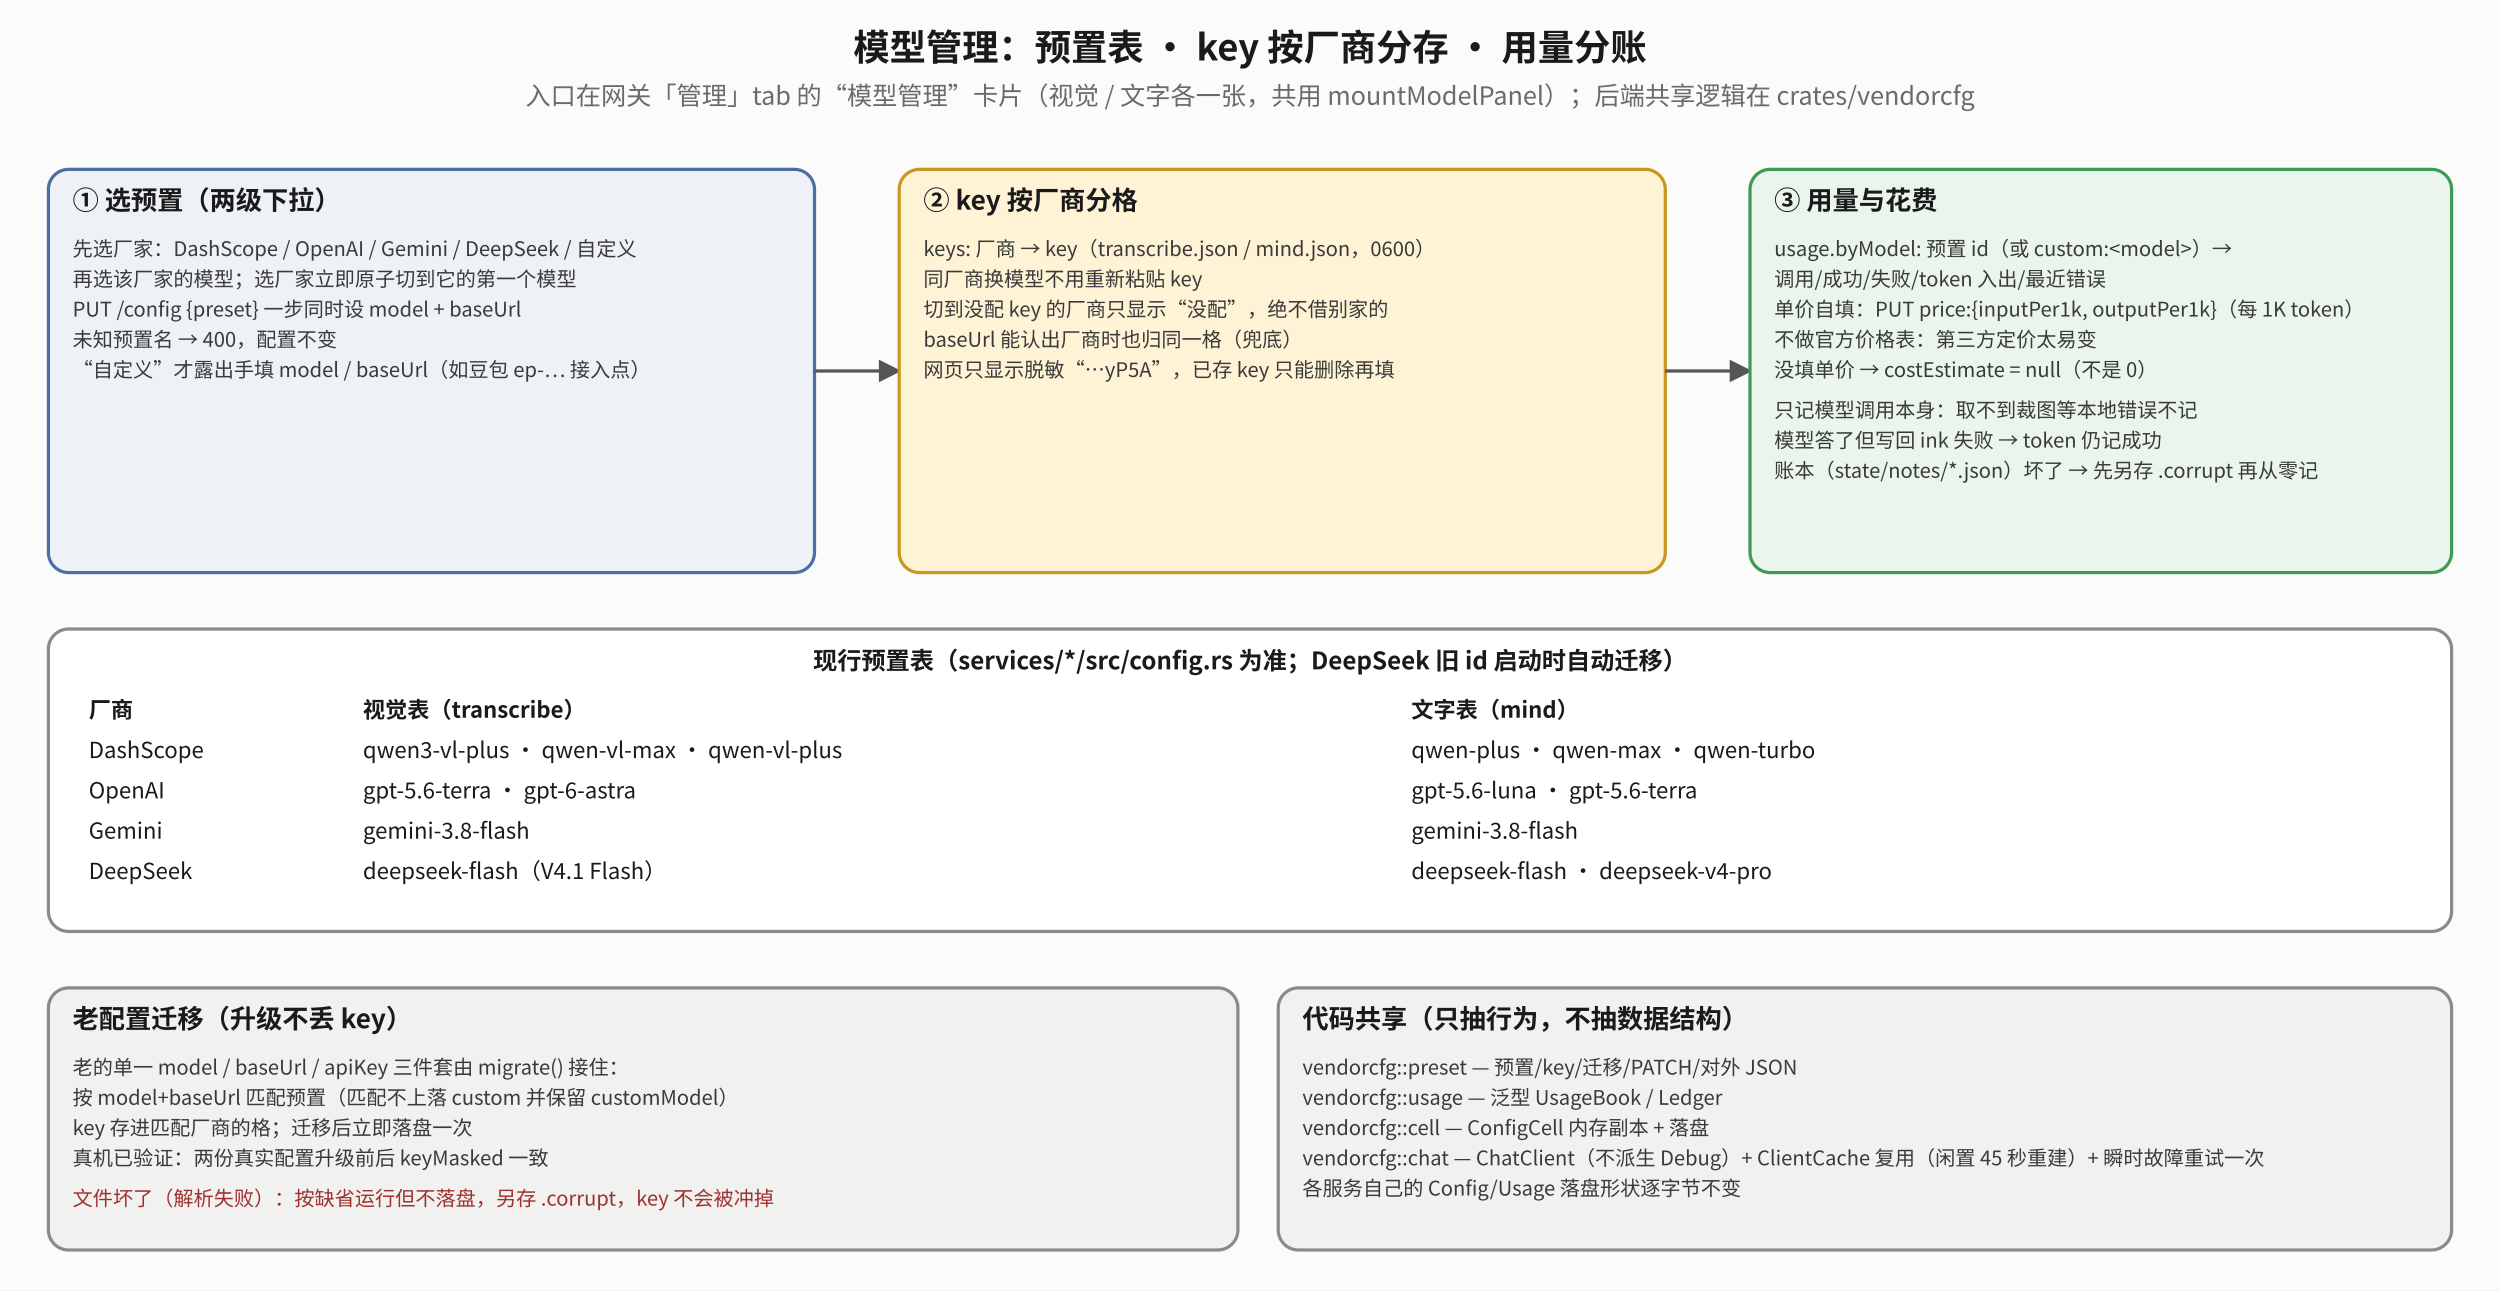
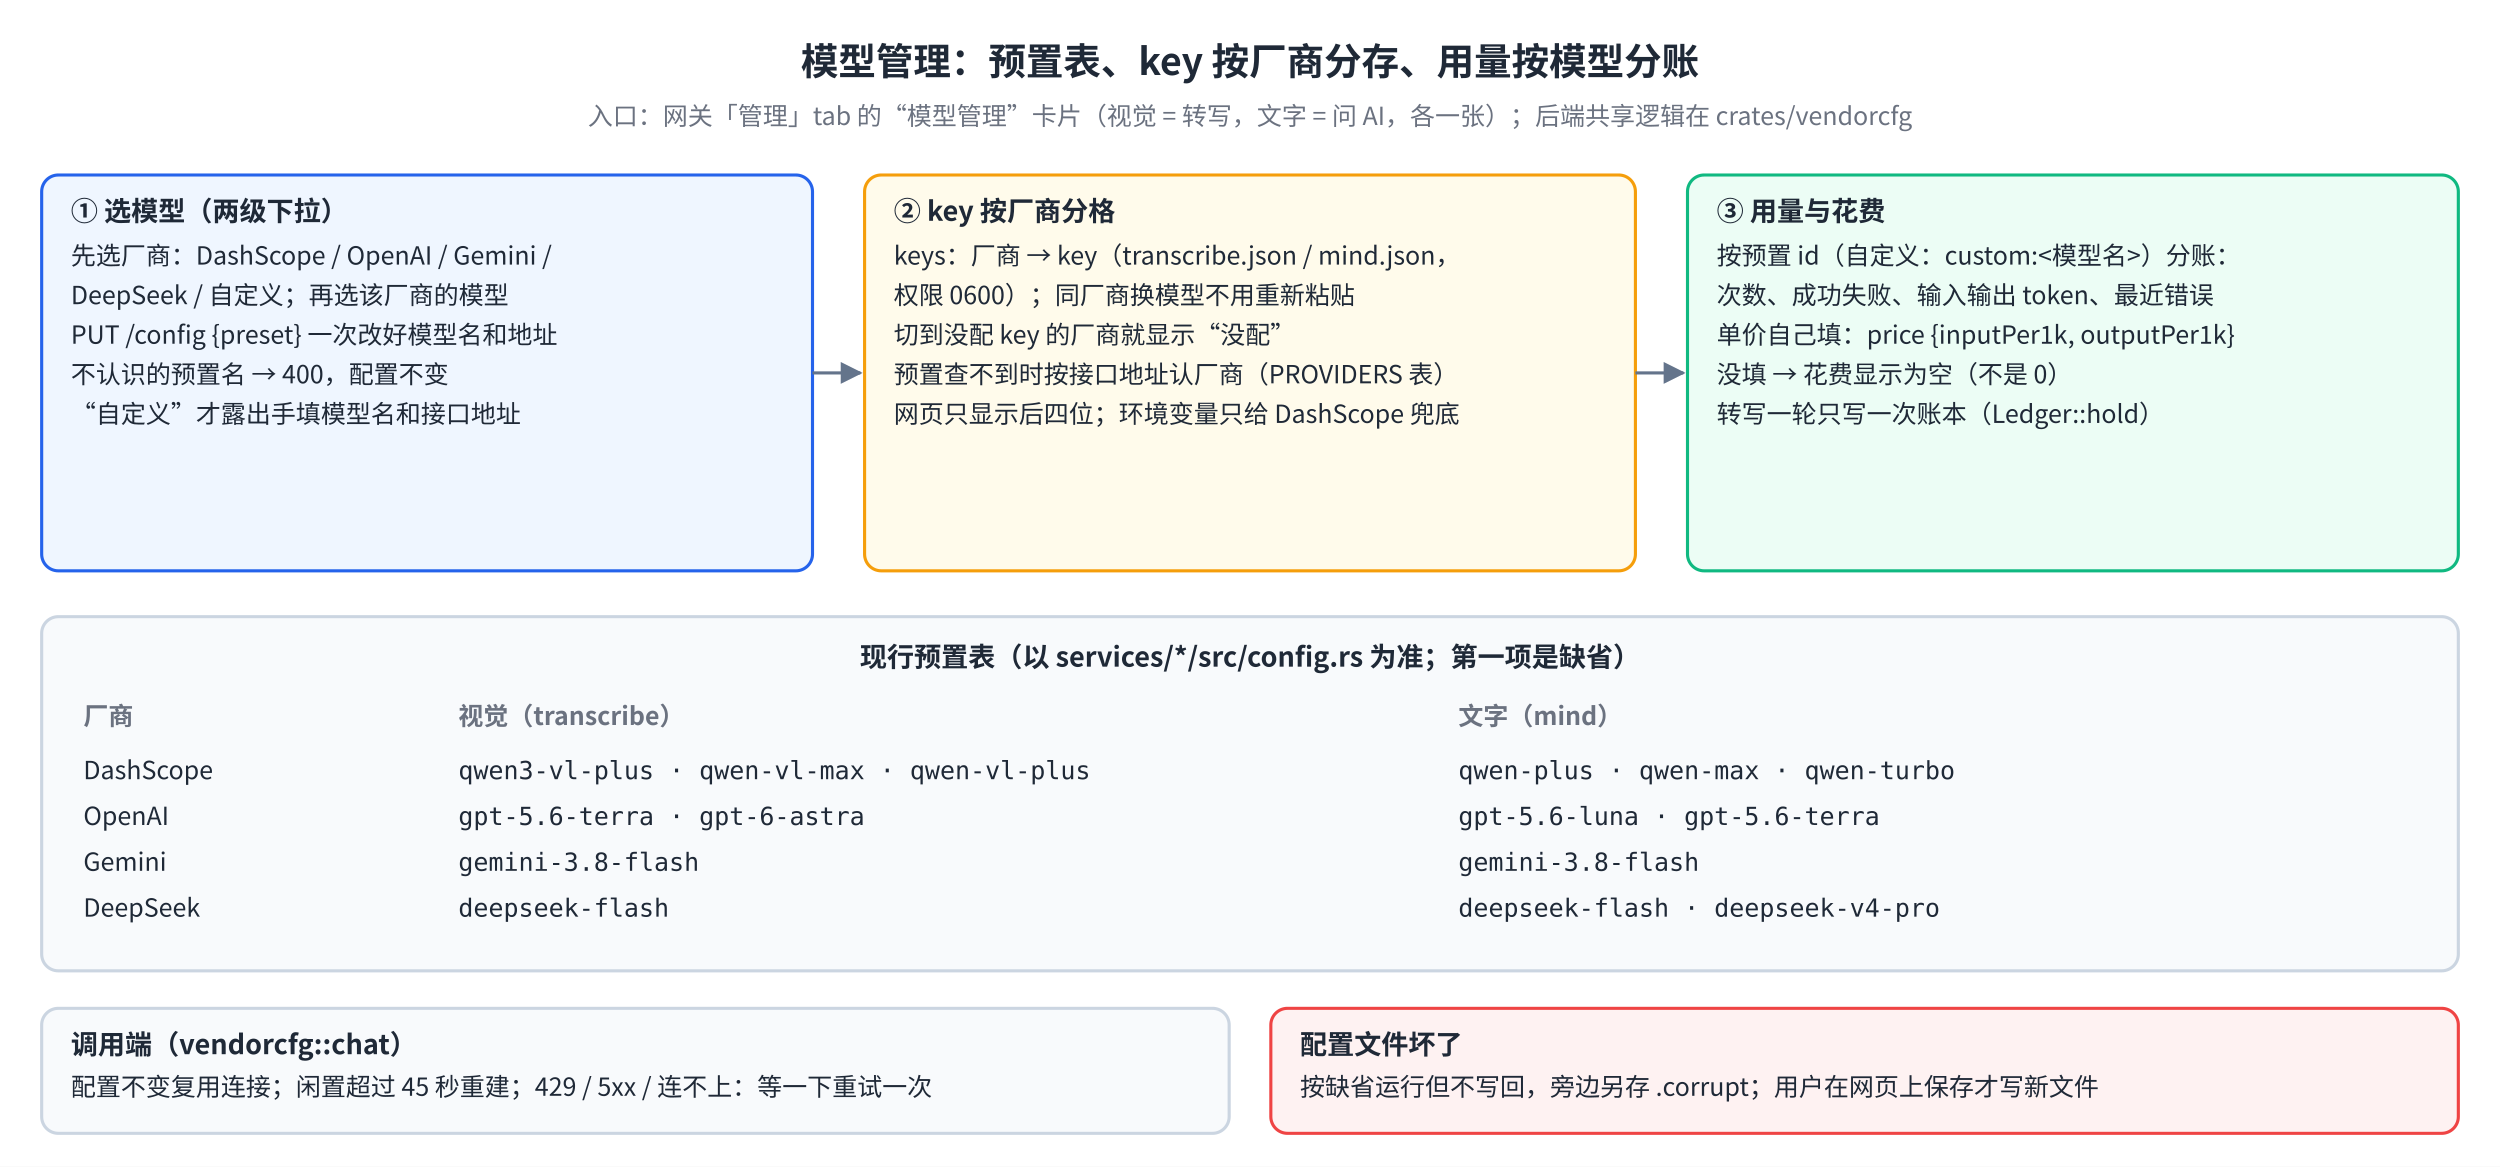
- <svg xmlns="http://www.w3.org/2000/svg" viewBox="0 0 1240 640" font-family="Noto Sans CJK SC, sans-serif">
+ <svg xmlns="http://www.w3.org/2000/svg" viewBox="0 0 1200 560" font-family="Noto Sans SC, Noto Sans CJK SC, PingFang SC, sans-serif">
+   <rect width="100%" height="100%" fill="#FFFFFF" />
  <defs>
-     <marker id="mk" viewBox="0 0 10 10" refX="9" refY="5" markerWidth="7" markerHeight="7" orient="auto-start-reverse">
-       <path d="M0,0 L10,5 L0,10 z" fill="#555" />
+     <marker id="mc-arr" viewBox="0 0 10 10" refX="9" refY="5" markerWidth="7" markerHeight="7" orient="auto-start-reverse">
+       <path d="M0,0 L10,5 L0,10 z" fill="#64748B" />
    </marker>
-     <marker id="mr" viewBox="0 0 10 10" refX="9" refY="5" markerWidth="7" markerHeight="7" orient="auto-start-reverse">
-       <path d="M0,0 L10,5 L0,10 z" fill="#b0451f" />
+     <marker id="mc-arr-red" viewBox="0 0 10 10" refX="9" refY="5" markerWidth="7" markerHeight="7" orient="auto-start-reverse">
+       <path d="M0,0 L10,5 L0,10 z" fill="#EF4444" />
    </marker>
-     <marker id="mg" viewBox="0 0 10 10" refX="9" refY="5" markerWidth="7" markerHeight="7" orient="auto-start-reverse">
-       <path d="M0,0 L10,5 L0,10 z" fill="#2f7d45" />
+     <marker id="mc-arr-green" viewBox="0 0 10 10" refX="9" refY="5" markerWidth="7" markerHeight="7" orient="auto-start-reverse">
+       <path d="M0,0 L10,5 L0,10 z" fill="#10B981" />
+     </marker>
+     <marker id="mc-arr-blue" viewBox="0 0 10 10" refX="9" refY="5" markerWidth="7" markerHeight="7" orient="auto-start-reverse">
+       <path d="M0,0 L10,5 L0,10 z" fill="#2563EB" />
    </marker>
  </defs>
-   <rect x="0" y="0" width="1240" height="640" fill="#fbfbfa" />
-   <text x="620.0" y="30" text-anchor="middle" font-size="18" font-weight="bold" fill="#1a1a1a">模型管理：预置表 · key 按厂商分存 · 用量分账</text>
-   <text x="620.0" y="52" text-anchor="middle" font-size="12.5" fill="#6a6a6a">入口在网关「管理」tab 的“模型管理”卡片（视觉 / 文字各一张，共用 mountModelPanel）；后端共享逻辑在 crates/vendorcfg</text>
-   <rect x="24" y="84" width="380" height="200" rx="10" fill="#eef2f7" stroke="#4a6fa5" stroke-width="1.6" />
-   <text x="36" y="104" text-anchor="start" font-size="13" font-weight="bold" fill="#1a1a1a">① 选预置（两级下拉）</text>
-   <text x="36" y="127" text-anchor="start" font-size="10" fill="#3a3a3a">先选厂家：DashScope / OpenAI / Gemini / DeepSeek / 自定义</text>
-   <text x="36" y="142" text-anchor="start" font-size="10" fill="#3a3a3a">再选该厂家的模型；选厂家立即原子切到它的第一个模型</text>
-   <text x="36" y="157" text-anchor="start" font-size="10" fill="#3a3a3a">PUT /config {preset} 一步同时设 model + baseUrl</text>
-   <text x="36" y="172" text-anchor="start" font-size="10" fill="#3a3a3a">未知预置名 → 400，配置不变</text>
-   <text x="36" y="187" text-anchor="start" font-size="10" fill="#3a3a3a">“自定义”才露出手填 model / baseUrl（如豆包 ep-… 接入点）</text>
-   <polyline points="404,184 446,184" fill="none" stroke="#555" stroke-width="1.6" marker-end="url(#mk)" />
-   <rect x="446" y="84" width="380" height="200" rx="10" fill="#fff3d6" stroke="#c9971f" stroke-width="1.6" />
-   <text x="458" y="104" text-anchor="start" font-size="13" font-weight="bold" fill="#1a1a1a">② key 按厂商分格</text>
-   <text x="458" y="127" text-anchor="start" font-size="10" fill="#3a3a3a">keys: 厂商 → key（transcribe.json / mind.json，0600）</text>
-   <text x="458" y="142" text-anchor="start" font-size="10" fill="#3a3a3a">同厂商换模型不用重新粘贴 key</text>
-   <text x="458" y="157" text-anchor="start" font-size="10" fill="#3a3a3a">切到没配 key 的厂商只显示“没配”，绝不借别家的</text>
-   <text x="458" y="172" text-anchor="start" font-size="10" fill="#3a3a3a">baseUrl 能认出厂商时也归同一格（兜底）</text>
-   <text x="458" y="187" text-anchor="start" font-size="10" fill="#3a3a3a">网页只显示脱敏“…yP5A”，已存 key 只能删除再填</text>
-   <polyline points="826,184 868,184" fill="none" stroke="#555" stroke-width="1.6" marker-end="url(#mk)" />
-   <rect x="868" y="84" width="348" height="200" rx="10" fill="#eaf6ec" stroke="#3f9a55" stroke-width="1.6" />
-   <text x="880" y="104" text-anchor="start" font-size="13" font-weight="bold" fill="#1a1a1a">③ 用量与花费</text>
-   <text x="880" y="127" text-anchor="start" font-size="10" fill="#3a3a3a">usage.byModel: 预置 id（或 custom:&lt;model&gt;）→</text>
-   <text x="880" y="142" text-anchor="start" font-size="10" fill="#3a3a3a">  调用/成功/失败/token 入出/最近错误</text>
-   <text x="880" y="157" text-anchor="start" font-size="10" fill="#3a3a3a">单价自填：PUT price:{inputPer1k, outputPer1k}（每 1K token）</text>
-   <text x="880" y="172" text-anchor="start" font-size="10" fill="#3a3a3a">  不做官方价格表：第三方定价太易变</text>
-   <text x="880" y="187" text-anchor="start" font-size="10" fill="#3a3a3a">没填单价 → costEstimate = null（不是 0）</text>
-   <text x="880" y="207" text-anchor="start" font-size="10" fill="#3a3a3a">只记模型调用本身：取不到裁图等本地错误不记</text>
-   <text x="880" y="222" text-anchor="start" font-size="10" fill="#3a3a3a">模型答了但写回 ink 失败 → token 仍记成功</text>
-   <text x="880" y="237" text-anchor="start" font-size="10" fill="#3a3a3a">账本（state/notes/*.json）坏了 → 先另存 .corrupt 再从零记</text>
-   <rect x="24" y="312" width="1192" height="150" rx="10" fill="#ffffff" stroke="#8a8a8a" stroke-width="1.6" />
-   <text x="620.0" y="332" text-anchor="middle" font-size="12" font-weight="bold" fill="#1a1a1a">现行预置表（services/*/src/config.rs 为准；DeepSeek 旧 id 启动时自动迁移）</text>
-   <text x="44" y="356" text-anchor="start" font-size="11" font-weight="bold" fill="#1a1a1a">厂商</text>
-   <text x="180" y="356" text-anchor="start" font-size="11" font-weight="bold" fill="#1a1a1a">视觉表（transcribe）</text>
-   <text x="700" y="356" text-anchor="start" font-size="11" font-weight="bold" fill="#1a1a1a">文字表（mind）</text>
-   <text x="44" y="376" text-anchor="start" font-size="11" fill="#1a1a1a">DashScope</text>
-   <text x="180" y="376" text-anchor="start" font-size="11" fill="#1a1a1a">qwen3-vl-plus · qwen-vl-max · qwen-vl-plus</text>
-   <text x="700" y="376" text-anchor="start" font-size="11" fill="#1a1a1a">qwen-plus · qwen-max · qwen-turbo</text>
-   <text x="44" y="396" text-anchor="start" font-size="11" fill="#1a1a1a">OpenAI</text>
-   <text x="180" y="396" text-anchor="start" font-size="11" fill="#1a1a1a">gpt-5.6-terra · gpt-6-astra</text>
-   <text x="700" y="396" text-anchor="start" font-size="11" fill="#1a1a1a">gpt-5.6-luna · gpt-5.6-terra</text>
-   <text x="44" y="416" text-anchor="start" font-size="11" fill="#1a1a1a">Gemini</text>
-   <text x="180" y="416" text-anchor="start" font-size="11" fill="#1a1a1a">gemini-3.8-flash</text>
-   <text x="700" y="416" text-anchor="start" font-size="11" fill="#1a1a1a">gemini-3.8-flash</text>
-   <text x="44" y="436" text-anchor="start" font-size="11" fill="#1a1a1a">DeepSeek</text>
-   <text x="180" y="436" text-anchor="start" font-size="11" fill="#1a1a1a">deepseek-flash（V4.1 Flash）</text>
-   <text x="700" y="436" text-anchor="start" font-size="11" fill="#1a1a1a">deepseek-flash · deepseek-v4-pro</text>
-   <rect x="24" y="490" width="590" height="130" rx="10" fill="#f1f1ef" stroke="#8a8a8a" stroke-width="1.6" />
-   <text x="36" y="510" text-anchor="start" font-size="13" font-weight="bold" fill="#1a1a1a">老配置迁移（升级不丢 key）</text>
-   <text x="36" y="533" text-anchor="start" font-size="10" fill="#3a3a3a">老的单一 model / baseUrl / apiKey 三件套由 migrate() 接住：</text>
-   <text x="36" y="548" text-anchor="start" font-size="10" fill="#3a3a3a">按 model+baseUrl 匹配预置（匹配不上落 custom 并保留 customModel）</text>
-   <text x="36" y="563" text-anchor="start" font-size="10" fill="#3a3a3a">key 存进匹配厂商的格；迁移后立即落盘一次</text>
-   <text x="36" y="578" text-anchor="start" font-size="10" fill="#3a3a3a">真机已验证：两份真实配置升级前后 keyMasked 一致</text>
-   <text x="36" y="598" text-anchor="start" font-size="10" fill="#a03030">文件坏了（解析失败）：按缺省运行但不落盘，另存 .corrupt，key 不会被冲掉</text>
-   <rect x="634" y="490" width="582" height="130" rx="10" fill="#f1f1ef" stroke="#8a8a8a" stroke-width="1.6" />
-   <text x="646" y="510" text-anchor="start" font-size="13" font-weight="bold" fill="#1a1a1a">代码共享（只抽行为，不抽数据结构）</text>
-   <text x="646" y="533" text-anchor="start" font-size="10" fill="#3a3a3a">vendorcfg::preset — 预置/key/迁移/PATCH/对外 JSON</text>
-   <text x="646" y="548" text-anchor="start" font-size="10" fill="#3a3a3a">vendorcfg::usage — 泛型 UsageBook / Ledger</text>
-   <text x="646" y="563" text-anchor="start" font-size="10" fill="#3a3a3a">vendorcfg::cell — ConfigCell 内存副本 + 落盘</text>
-   <text x="646" y="578" text-anchor="start" font-size="10" fill="#3a3a3a">vendorcfg::chat — ChatClient（不派生 Debug）+ ClientCache 复用（闲置 45 秒重建）+ 瞬时故障重试一次</text>
-   <text x="646" y="593" text-anchor="start" font-size="10" fill="#3a3a3a">各服务自己的 Config/Usage 落盘形状逐字节不变</text>
+   <text x="600.0" y="36" font-size="18" fill="#1F2937" font-weight="bold" text-anchor="middle">模型管理：预置表、key 按厂商分存、用量按模型分账</text>
+   <text x="600.0" y="60" font-size="12" fill="#6B7280" text-anchor="middle">入口：网关「管理」tab 的“模型管理”卡片（视觉 = 转写，文字 = 问 AI，各一张）；后端共享逻辑在 crates/vendorcfg</text>
+   <rect x="20" y="84" width="370" height="190" rx="8" fill="#EFF6FF" stroke="#2563EB" stroke-width="1.5" />
+   <text x="34" y="106" font-size="13" fill="#1F2937" font-weight="bold">① 选模型（两级下拉）</text>
+   <text x="34" y="127" font-size="12" fill="#1F2937">先选厂商：DashScope / OpenAI / Gemini /</text>
+   <text x="34" y="146" font-size="12" fill="#1F2937">DeepSeek / 自定义；再选该厂商的模型</text>
+   <text x="34" y="165" font-size="12" fill="#1F2937">PUT /config {preset} 一次改好模型名和地址</text>
+   <text x="34" y="184" font-size="12" fill="#1F2937">不认识的预置名 → 400，配置不变</text>
+   <text x="34" y="203" font-size="12" fill="#1F2937">“自定义”才露出手填模型名和接口地址</text>
+   <rect x="415" y="84" width="370" height="190" rx="8" fill="#FFFBEB" stroke="#F59E0B" stroke-width="1.5" />
+   <text x="429" y="106" font-size="13" fill="#1F2937" font-weight="bold">② key 按厂商分格</text>
+   <text x="429" y="127" font-size="12" fill="#1F2937">keys：厂商 → key（transcribe.json / mind.json，</text>
+   <text x="429" y="146" font-size="12" fill="#1F2937">权限 0600）；同厂商换模型不用重新粘贴</text>
+   <text x="429" y="165" font-size="12" fill="#1F2937">切到没配 key 的厂商就显示“没配”</text>
+   <text x="429" y="184" font-size="12" fill="#1F2937">预置查不到时按接口地址认厂商（PROVIDERS 表）</text>
+   <text x="429" y="203" font-size="12" fill="#1F2937">网页只显示后四位；环境变量只给 DashScope 兜底</text>
+   <rect x="810" y="84" width="370" height="190" rx="8" fill="#ECFDF5" stroke="#10B981" stroke-width="1.5" />
+   <text x="824" y="106" font-size="13" fill="#1F2937" font-weight="bold">③ 用量与花费</text>
+   <text x="824" y="127" font-size="12" fill="#1F2937">按预置 id（自定义：custom:&lt;模型名&gt;）分账：</text>
+   <text x="824" y="146" font-size="12" fill="#1F2937">次数、成功失败、输入输出 token、最近错误</text>
+   <text x="824" y="165" font-size="12" fill="#1F2937">单价自己填：price {inputPer1k, outputPer1k}</text>
+   <text x="824" y="184" font-size="12" fill="#1F2937">没填 → 花费显示为空（不是 0）</text>
+   <text x="824" y="203" font-size="12" fill="#1F2937">转写一轮只写一次账本（Ledger::hold）</text>
+   <path d="M390,179 L413,179" fill="none" stroke="#64748B" stroke-width="1.5" marker-end="url(#mc-arr)" />
+   <path d="M785,179 L808,179" fill="none" stroke="#64748B" stroke-width="1.5" marker-end="url(#mc-arr)" />
+   <rect x="20" y="296" width="1160" height="170" rx="8" fill="#F8FAFC" stroke="#CBD5E1" stroke-width="1.5" />
+   <text x="600" y="320" font-size="13" fill="#1F2937" font-weight="bold" text-anchor="middle">现行预置表（以 services/*/src/config.rs 为准；第一项是缺省）</text>
+   <text x="40" y="348" font-size="12" fill="#6B7280" font-weight="bold">厂商</text>
+   <text x="220" y="348" font-size="12" fill="#6B7280" font-weight="bold">视觉（transcribe）</text>
+   <text x="700" y="348" font-size="12" fill="#6B7280" font-weight="bold">文字（mind）</text>
+   <text x="40" y="374" font-size="12" fill="#1F2937">DashScope</text>
+   <text x="220" y="374" font-size="12" fill="#1F2937" font-family="DejaVu Sans Mono, Menlo, monospace">qwen3-vl-plus · qwen-vl-max · qwen-vl-plus</text>
+   <text x="700" y="374" font-size="12" fill="#1F2937" font-family="DejaVu Sans Mono, Menlo, monospace">qwen-plus · qwen-max · qwen-turbo</text>
+   <text x="40" y="396" font-size="12" fill="#1F2937">OpenAI</text>
+   <text x="220" y="396" font-size="12" fill="#1F2937" font-family="DejaVu Sans Mono, Menlo, monospace">gpt-5.6-terra · gpt-6-astra</text>
+   <text x="700" y="396" font-size="12" fill="#1F2937" font-family="DejaVu Sans Mono, Menlo, monospace">gpt-5.6-luna · gpt-5.6-terra</text>
+   <text x="40" y="418" font-size="12" fill="#1F2937">Gemini</text>
+   <text x="220" y="418" font-size="12" fill="#1F2937" font-family="DejaVu Sans Mono, Menlo, monospace">gemini-3.8-flash</text>
+   <text x="700" y="418" font-size="12" fill="#1F2937" font-family="DejaVu Sans Mono, Menlo, monospace">gemini-3.8-flash</text>
+   <text x="40" y="440" font-size="12" fill="#1F2937">DeepSeek</text>
+   <text x="220" y="440" font-size="12" fill="#1F2937" font-family="DejaVu Sans Mono, Menlo, monospace">deepseek-flash</text>
+   <text x="700" y="440" font-size="12" fill="#1F2937" font-family="DejaVu Sans Mono, Menlo, monospace">deepseek-flash · deepseek-v4-pro</text>
+   <rect x="20" y="484" width="570" height="60" rx="8" fill="#F8FAFC" stroke="#CBD5E1" stroke-width="1.5" />
+   <text x="34" y="506" font-size="13" fill="#1F2937" font-weight="bold">调用端（vendorcfg::chat）</text>
+   <text x="34" y="526" font-size="12" fill="#1F2937">配置不变复用连接；闲置超过 45 秒重建；429 / 5xx / 连不上：等一下重试一次</text>
+   <rect x="610" y="484" width="570" height="60" rx="8" fill="#FEF2F2" stroke="#EF4444" stroke-width="1.5" />
+   <text x="624" y="506" font-size="13" fill="#1F2937" font-weight="bold">配置文件坏了</text>
+   <text x="624" y="526" font-size="12" fill="#1F2937">按缺省运行但不写回，旁边另存 .corrupt；用户在网页上保存才写新文件</text>
</svg>
